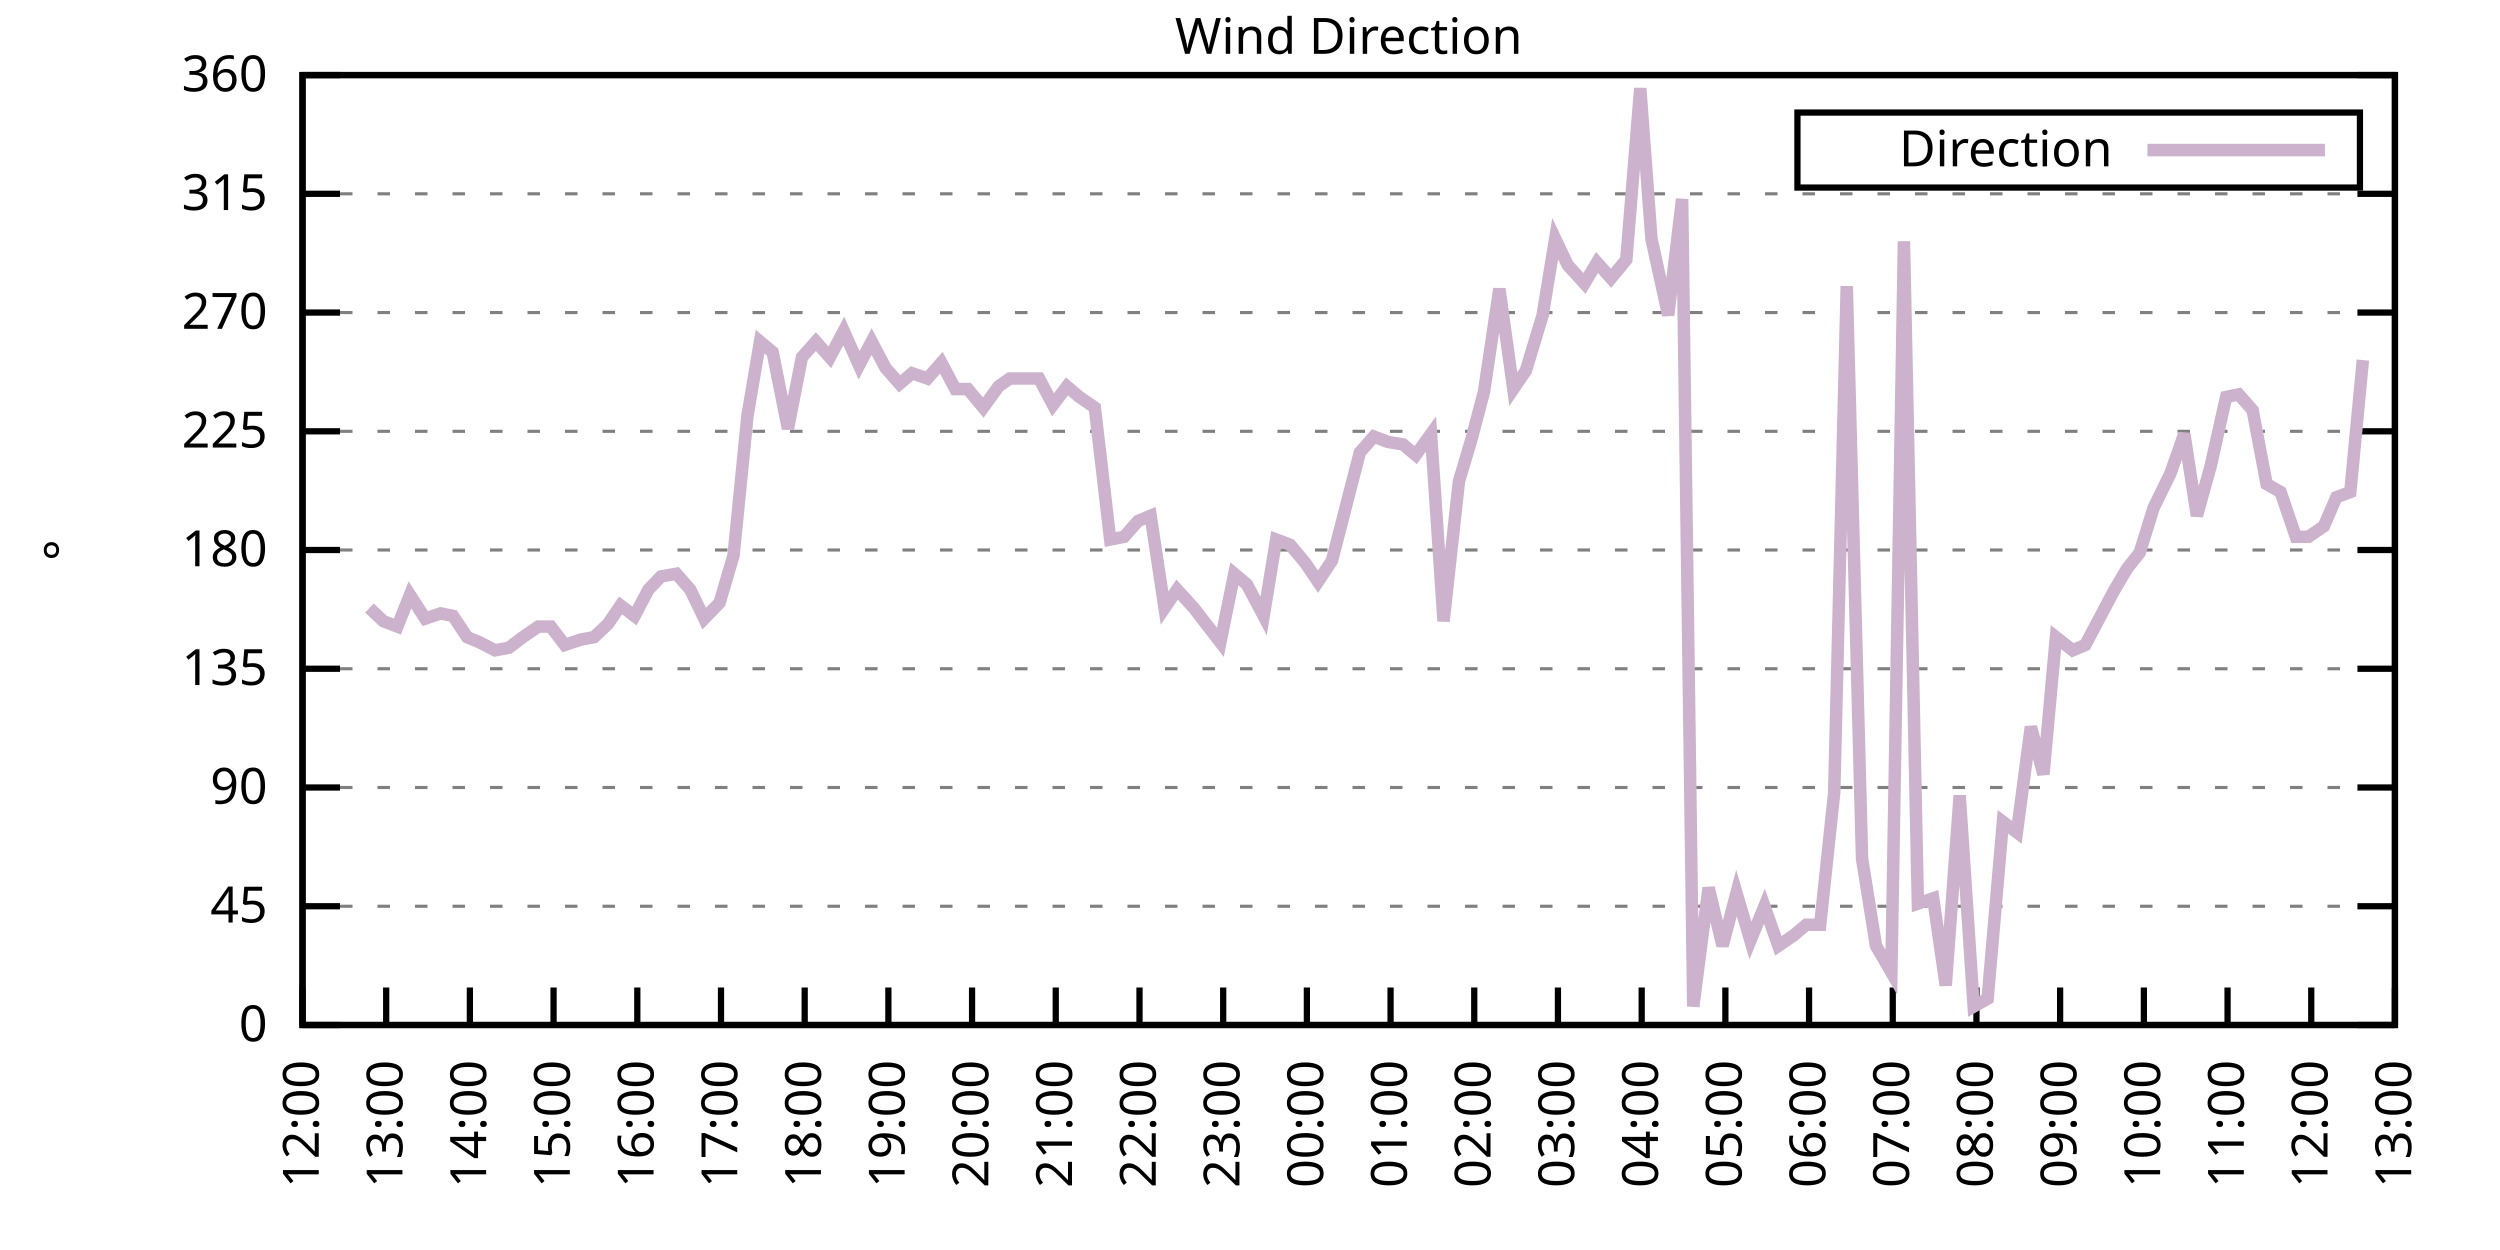
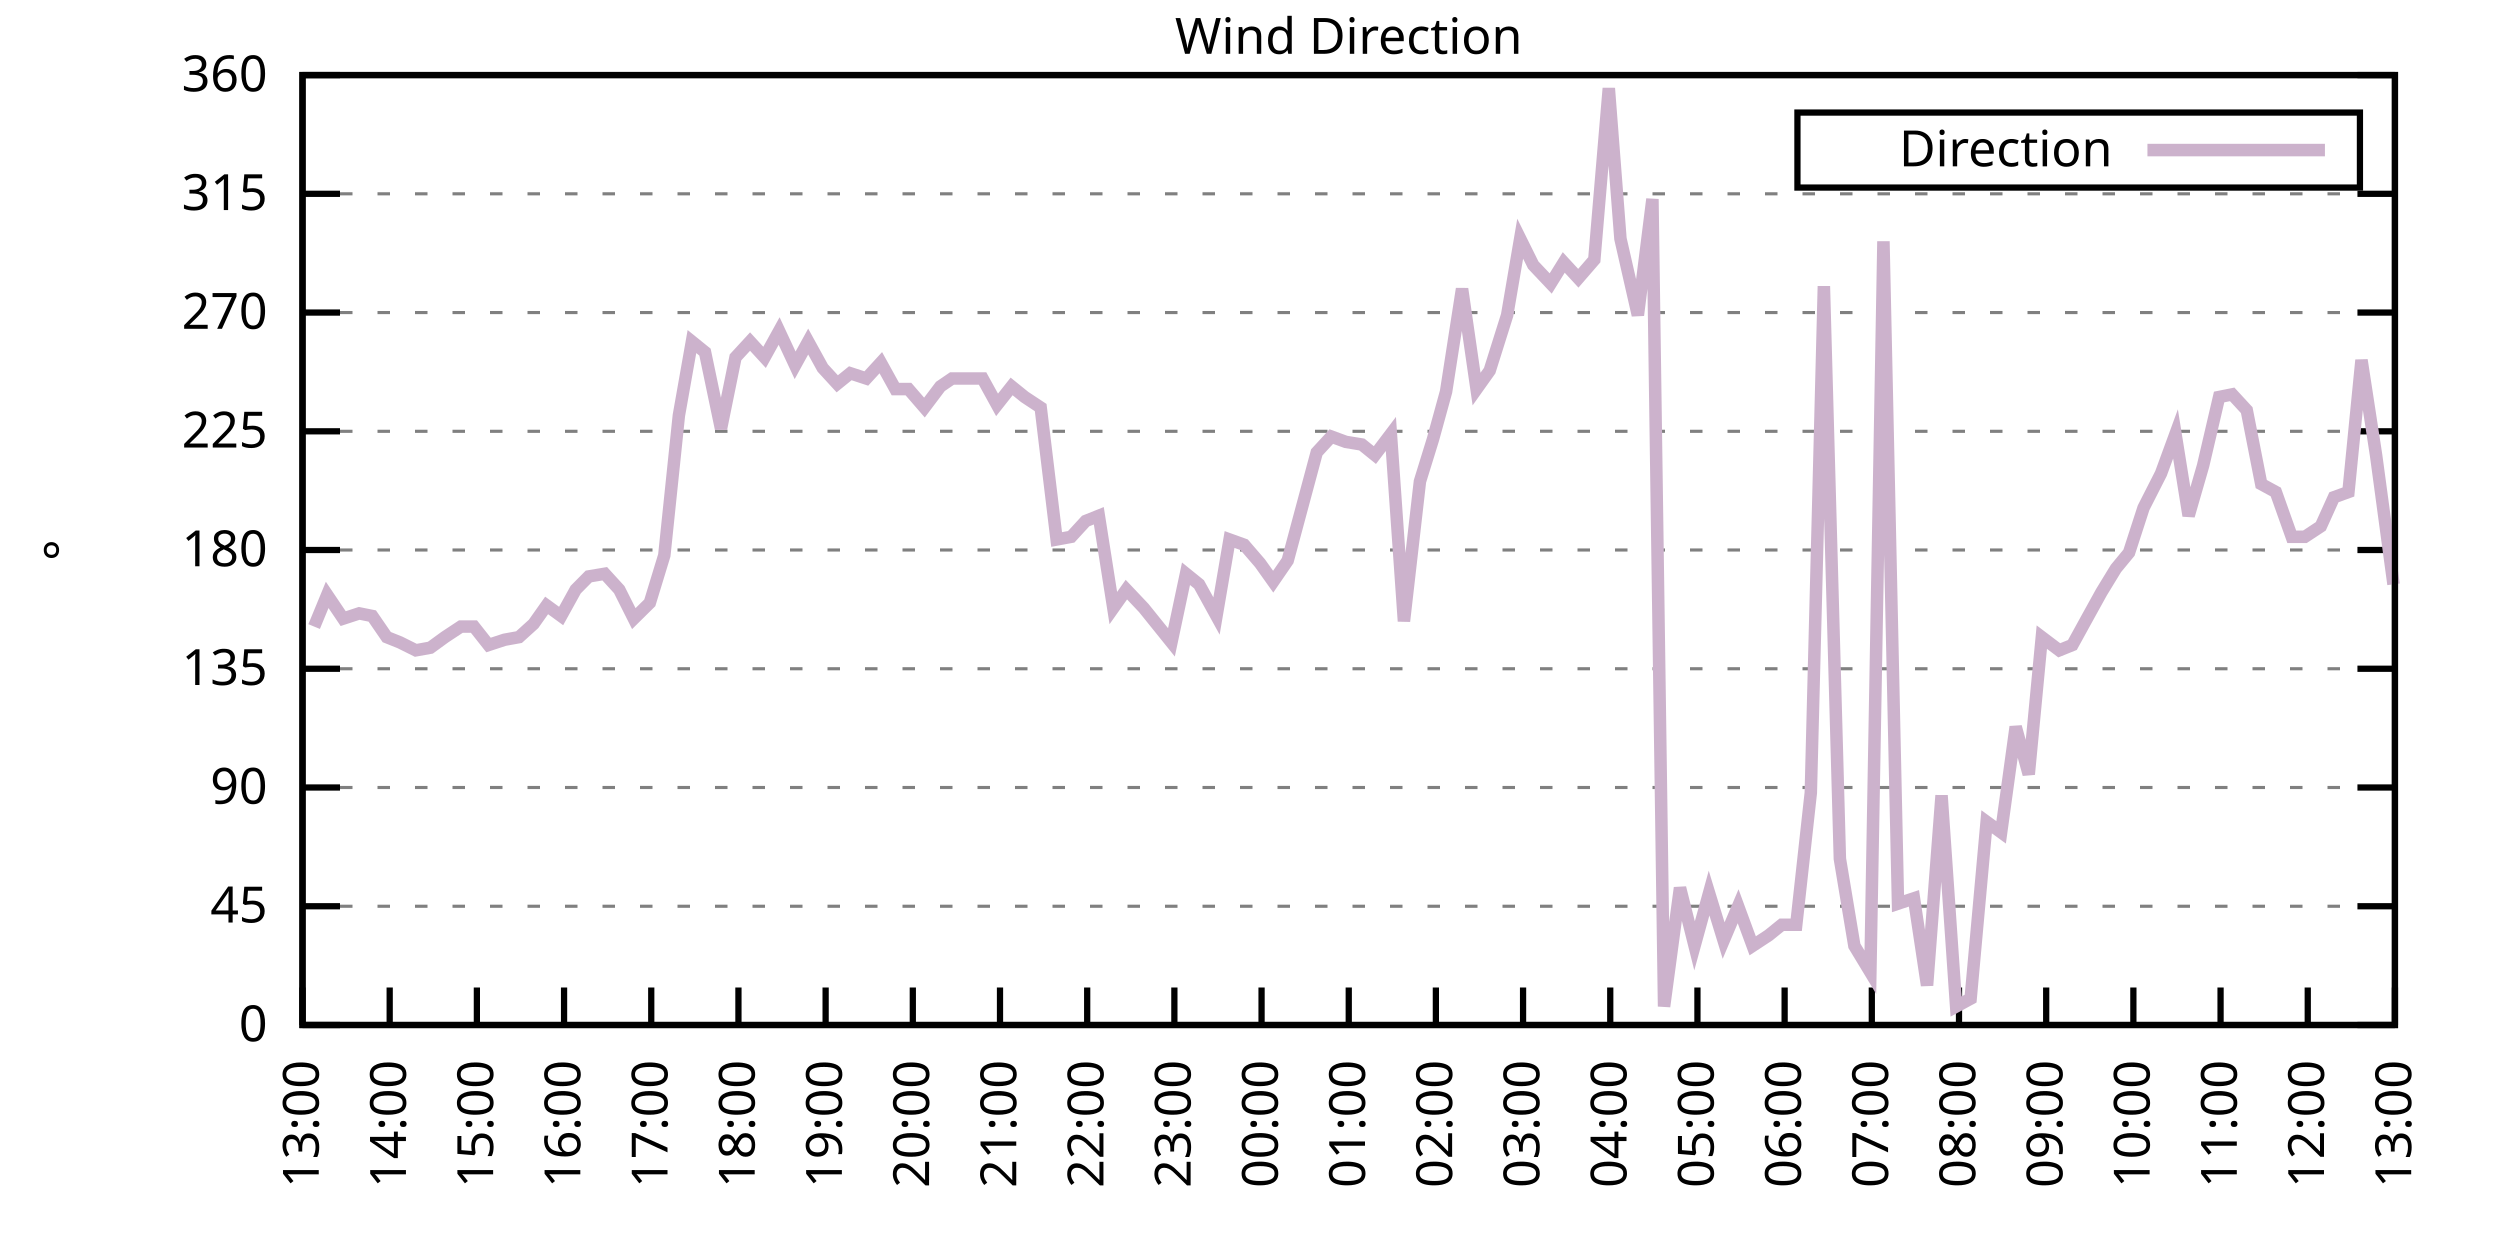
<svg xmlns="http://www.w3.org/2000/svg" xmlns:xlink="http://www.w3.org/1999/xlink" width="400" height="200" viewBox="0 0 400 200">
  <g id="gnuplot_canvas">
    <rect x="0" y="0" width="400" height="200" fill="none" />
    <defs>
      <circle id="gpDot" r="0.5" stroke-width="0.5" stroke="currentColor" />
      <path id="gpPt0" stroke-width="0.333" stroke="currentColor" d="M-1,0 h2 M0,-1 v2" />
      <path id="gpPt1" stroke-width="0.333" stroke="currentColor" d="M-1,-1 L1,1 M1,-1 L-1,1" />
      <path id="gpPt2" stroke-width="0.333" stroke="currentColor" d="M-1,0 L1,0 M0,-1 L0,1 M-1,-1 L1,1 M-1,1 L1,-1" />
      <rect id="gpPt3" stroke-width="0.333" stroke="currentColor" x="-1" y="-1" width="2" height="2" />
      <rect id="gpPt4" stroke-width="0.333" stroke="currentColor" fill="currentColor" x="-1" y="-1" width="2" height="2" />
      <circle id="gpPt5" stroke-width="0.333" stroke="currentColor" cx="0" cy="0" r="1" />
      <use xlink:href="#gpPt5" id="gpPt6" fill="currentColor" stroke="none" />
      <path id="gpPt7" stroke-width="0.333" stroke="currentColor" d="M0,-1.33 L-1.33,0.67 L1.33,0.67 z" />
      <use xlink:href="#gpPt7" id="gpPt8" fill="currentColor" stroke="none" />
      <use xlink:href="#gpPt7" id="gpPt9" stroke="currentColor" transform="rotate(180)" />
      <use xlink:href="#gpPt9" id="gpPt10" fill="currentColor" stroke="none" />
      <use xlink:href="#gpPt3" id="gpPt11" stroke="currentColor" transform="rotate(45)" />
      <use xlink:href="#gpPt11" id="gpPt12" fill="currentColor" stroke="none" />
      <path id="gpPt13" stroke-width="0.333" stroke="currentColor" d="M0,1.330 L1.265,0.411 L0.782,-1.067 L-0.782,-1.076 L-1.265,0.411 z" />
      <use xlink:href="#gpPt13" id="gpPt14" fill="currentColor" stroke="none" />
      <filter id="textbox" filterUnits="objectBoundingBox" x="0" y="0" height="1" width="1">
        <feFlood flood-color="white" flood-opacity="1" result="bgnd" />
        <feComposite in="SourceGraphic" in2="bgnd" operator="atop" />
      </filter>
      <filter id="greybox" filterUnits="objectBoundingBox" x="0" y="0" height="1" width="1">
        <feFlood flood-color="lightgrey" flood-opacity="1" result="grey" />
        <feComposite in="SourceGraphic" in2="grey" operator="atop" />
      </filter>
    </defs>
    <g fill="none" color="white" stroke="currentColor" stroke-width="1.00" stroke-linecap="butt" stroke-linejoin="miter">
</g>
    <g fill="none" color="black" stroke="currentColor" stroke-width="1.00" stroke-linecap="butt" stroke-linejoin="miter">
      <g stroke="none" shape-rendering="crispEdges">
        <polygon fill="rgb(255, 255, 255)" points="48.40,164.00 383.18,164.00 383.18,12.02 48.40,12.02 " />
      </g>
    </g>
    <g fill="none" color="black" stroke="currentColor" stroke-width="1.00" stroke-linecap="butt" stroke-linejoin="miter">
</g>
    <g fill="none" color="black" stroke="black" stroke-width="0.50" stroke-linecap="butt" stroke-linejoin="miter">
</g>
    <g fill="none" color="gray" stroke="currentColor" stroke-width="0.50" stroke-linecap="butt" stroke-linejoin="miter">
      <path stroke="gray" stroke-dasharray="2,4" class="gridline" d="M48.40,164.00 L383.19,164.00  " />
    </g>
    <g fill="none" color="gray" stroke="gray" stroke-width="1.00" stroke-linecap="butt" stroke-linejoin="miter">
</g>
    <g fill="none" color="black" stroke="currentColor" stroke-width="1.00" stroke-linecap="butt" stroke-linejoin="miter">
      <path stroke="black" d="M48.40,164.00 L54.40,164.00 M383.19,164.00 L377.19,164.00  " />
      <g transform="translate(42.80,166.60)" stroke="none" fill="black" font-family="Sans" font-size="8.00" text-anchor="end">
        <text>
          <tspan font-family="Sans"> 0</tspan>
        </text>
      </g>
    </g>
    <g fill="none" color="black" stroke="currentColor" stroke-width="1.00" stroke-linecap="butt" stroke-linejoin="miter">
</g>
    <g fill="none" color="black" stroke="black" stroke-width="0.50" stroke-linecap="butt" stroke-linejoin="miter">
</g>
    <g fill="none" color="gray" stroke="currentColor" stroke-width="0.50" stroke-linecap="butt" stroke-linejoin="miter">
      <path stroke="gray" stroke-dasharray="2,4" class="gridline" d="M48.40,145.00 L383.19,145.00  " />
    </g>
    <g fill="none" color="gray" stroke="gray" stroke-width="1.00" stroke-linecap="butt" stroke-linejoin="miter">
</g>
    <g fill="none" color="black" stroke="currentColor" stroke-width="1.00" stroke-linecap="butt" stroke-linejoin="miter">
      <path stroke="black" d="M48.40,145.00 L54.40,145.00 M383.19,145.00 L377.19,145.00  " />
      <g transform="translate(42.80,147.60)" stroke="none" fill="black" font-family="Sans" font-size="8.00" text-anchor="end">
        <text>
          <tspan font-family="Sans"> 45</tspan>
        </text>
      </g>
    </g>
    <g fill="none" color="black" stroke="currentColor" stroke-width="1.00" stroke-linecap="butt" stroke-linejoin="miter">
</g>
    <g fill="none" color="black" stroke="black" stroke-width="0.50" stroke-linecap="butt" stroke-linejoin="miter">
</g>
    <g fill="none" color="gray" stroke="currentColor" stroke-width="0.50" stroke-linecap="butt" stroke-linejoin="miter">
      <path stroke="gray" stroke-dasharray="2,4" class="gridline" d="M48.40,126.00 L383.19,126.00  " />
    </g>
    <g fill="none" color="gray" stroke="gray" stroke-width="1.00" stroke-linecap="butt" stroke-linejoin="miter">
</g>
    <g fill="none" color="black" stroke="currentColor" stroke-width="1.00" stroke-linecap="butt" stroke-linejoin="miter">
      <path stroke="black" d="M48.40,126.00 L54.40,126.00 M383.19,126.00 L377.19,126.00  " />
      <g transform="translate(42.80,128.60)" stroke="none" fill="black" font-family="Sans" font-size="8.00" text-anchor="end">
        <text>
          <tspan font-family="Sans"> 90</tspan>
        </text>
      </g>
    </g>
    <g fill="none" color="black" stroke="currentColor" stroke-width="1.00" stroke-linecap="butt" stroke-linejoin="miter">
</g>
    <g fill="none" color="black" stroke="black" stroke-width="0.50" stroke-linecap="butt" stroke-linejoin="miter">
</g>
    <g fill="none" color="gray" stroke="currentColor" stroke-width="0.50" stroke-linecap="butt" stroke-linejoin="miter">
      <path stroke="gray" stroke-dasharray="2,4" class="gridline" d="M48.40,107.00 L383.19,107.00  " />
    </g>
    <g fill="none" color="gray" stroke="gray" stroke-width="1.00" stroke-linecap="butt" stroke-linejoin="miter">
</g>
    <g fill="none" color="black" stroke="currentColor" stroke-width="1.00" stroke-linecap="butt" stroke-linejoin="miter">
      <path stroke="black" d="M48.40,107.00 L54.40,107.00 M383.19,107.00 L377.19,107.00  " />
      <g transform="translate(42.80,109.60)" stroke="none" fill="black" font-family="Sans" font-size="8.00" text-anchor="end">
        <text>
          <tspan font-family="Sans"> 135</tspan>
        </text>
      </g>
    </g>
    <g fill="none" color="black" stroke="currentColor" stroke-width="1.00" stroke-linecap="butt" stroke-linejoin="miter">
</g>
    <g fill="none" color="black" stroke="black" stroke-width="0.50" stroke-linecap="butt" stroke-linejoin="miter">
</g>
    <g fill="none" color="gray" stroke="currentColor" stroke-width="0.50" stroke-linecap="butt" stroke-linejoin="miter">
      <path stroke="gray" stroke-dasharray="2,4" class="gridline" d="M48.40,88.00 L383.19,88.00  " />
    </g>
    <g fill="none" color="gray" stroke="gray" stroke-width="1.00" stroke-linecap="butt" stroke-linejoin="miter">
</g>
    <g fill="none" color="black" stroke="currentColor" stroke-width="1.00" stroke-linecap="butt" stroke-linejoin="miter">
      <path stroke="black" d="M48.40,88.00 L54.40,88.00 M383.19,88.00 L377.19,88.00  " />
      <g transform="translate(42.80,90.60)" stroke="none" fill="black" font-family="Sans" font-size="8.00" text-anchor="end">
        <text>
          <tspan font-family="Sans"> 180</tspan>
        </text>
      </g>
    </g>
    <g fill="none" color="black" stroke="currentColor" stroke-width="1.00" stroke-linecap="butt" stroke-linejoin="miter">
</g>
    <g fill="none" color="black" stroke="black" stroke-width="0.50" stroke-linecap="butt" stroke-linejoin="miter">
</g>
    <g fill="none" color="gray" stroke="currentColor" stroke-width="0.50" stroke-linecap="butt" stroke-linejoin="miter">
      <path stroke="gray" stroke-dasharray="2,4" class="gridline" d="M48.40,69.01 L383.19,69.01  " />
    </g>
    <g fill="none" color="gray" stroke="gray" stroke-width="1.00" stroke-linecap="butt" stroke-linejoin="miter">
</g>
    <g fill="none" color="black" stroke="currentColor" stroke-width="1.00" stroke-linecap="butt" stroke-linejoin="miter">
      <path stroke="black" d="M48.40,69.01 L54.40,69.01 M383.19,69.01 L377.19,69.01  " />
      <g transform="translate(42.80,71.61)" stroke="none" fill="black" font-family="Sans" font-size="8.00" text-anchor="end">
        <text>
          <tspan font-family="Sans"> 225</tspan>
        </text>
      </g>
    </g>
    <g fill="none" color="black" stroke="currentColor" stroke-width="1.00" stroke-linecap="butt" stroke-linejoin="miter">
</g>
    <g fill="none" color="black" stroke="black" stroke-width="0.50" stroke-linecap="butt" stroke-linejoin="miter">
</g>
    <g fill="none" color="gray" stroke="currentColor" stroke-width="0.50" stroke-linecap="butt" stroke-linejoin="miter">
      <path stroke="gray" stroke-dasharray="2,4" class="gridline" d="M48.40,50.01 L383.19,50.01  " />
    </g>
    <g fill="none" color="gray" stroke="gray" stroke-width="1.00" stroke-linecap="butt" stroke-linejoin="miter">
</g>
    <g fill="none" color="black" stroke="currentColor" stroke-width="1.00" stroke-linecap="butt" stroke-linejoin="miter">
      <path stroke="black" d="M48.40,50.01 L54.40,50.01 M383.19,50.01 L377.19,50.01  " />
      <g transform="translate(42.80,52.61)" stroke="none" fill="black" font-family="Sans" font-size="8.00" text-anchor="end">
        <text>
          <tspan font-family="Sans"> 270</tspan>
        </text>
      </g>
    </g>
    <g fill="none" color="black" stroke="currentColor" stroke-width="1.00" stroke-linecap="butt" stroke-linejoin="miter">
</g>
    <g fill="none" color="black" stroke="black" stroke-width="0.50" stroke-linecap="butt" stroke-linejoin="miter">
</g>
    <g fill="none" color="gray" stroke="currentColor" stroke-width="0.50" stroke-linecap="butt" stroke-linejoin="miter">
      <path stroke="gray" stroke-dasharray="2,4" class="gridline" d="M48.40,31.01 L383.19,31.01  " />
    </g>
    <g fill="none" color="gray" stroke="gray" stroke-width="1.00" stroke-linecap="butt" stroke-linejoin="miter">
</g>
    <g fill="none" color="black" stroke="currentColor" stroke-width="1.00" stroke-linecap="butt" stroke-linejoin="miter">
      <path stroke="black" d="M48.40,31.01 L54.40,31.01 M383.19,31.01 L377.19,31.01  " />
      <g transform="translate(42.80,33.61)" stroke="none" fill="black" font-family="Sans" font-size="8.00" text-anchor="end">
        <text>
          <tspan font-family="Sans"> 315</tspan>
        </text>
      </g>
    </g>
    <g fill="none" color="black" stroke="currentColor" stroke-width="1.00" stroke-linecap="butt" stroke-linejoin="miter">
</g>
    <g fill="none" color="black" stroke="black" stroke-width="0.50" stroke-linecap="butt" stroke-linejoin="miter">
</g>
    <g fill="none" color="gray" stroke="currentColor" stroke-width="0.50" stroke-linecap="butt" stroke-linejoin="miter">
      <path stroke="gray" stroke-dasharray="2,4" class="gridline" d="M48.40,12.01 L383.19,12.01  " />
    </g>
    <g fill="none" color="gray" stroke="gray" stroke-width="1.00" stroke-linecap="butt" stroke-linejoin="miter">
</g>
    <g fill="none" color="black" stroke="currentColor" stroke-width="1.00" stroke-linecap="butt" stroke-linejoin="miter">
      <path stroke="black" d="M48.40,12.01 L54.40,12.01 M383.19,12.01 L377.19,12.01  " />
      <g transform="translate(42.80,14.61)" stroke="none" fill="black" font-family="Sans" font-size="8.00" text-anchor="end">
        <text>
          <tspan font-family="Sans"> 360</tspan>
        </text>
      </g>
    </g>
    <g fill="none" color="black" stroke="currentColor" stroke-width="1.00" stroke-linecap="butt" stroke-linejoin="miter">
      <path stroke="black" d="M48.40,164.00 L48.40,158.00  " />
      <g transform="translate(51.00,169.60) rotate(270.00)" stroke="none" fill="black" font-family="Sans" font-size="8.00" text-anchor="end">
        <text>
-           <tspan font-family="Sans">12:00</tspan>
-         </text>
-       </g>
-     </g>
-     <g fill="none" color="black" stroke="currentColor" stroke-width="1.00" stroke-linecap="butt" stroke-linejoin="miter">
-       <path stroke="black" d="M61.79,164.00 L61.79,158.00  " />
-       <g transform="translate(64.39,169.60) rotate(270.00)" stroke="none" fill="black" font-family="Sans" font-size="8.00" text-anchor="end">
-         <text>
          <tspan font-family="Sans">13:00</tspan>
        </text>
      </g>
    </g>
    <g fill="none" color="black" stroke="currentColor" stroke-width="1.00" stroke-linecap="butt" stroke-linejoin="miter">
-       <path stroke="black" d="M75.18,164.00 L75.18,158.00  " />
-       <g transform="translate(77.78,169.60) rotate(270.00)" stroke="none" fill="black" font-family="Sans" font-size="8.00" text-anchor="end">
+       <path stroke="black" d="M62.35,164.00 L62.35,158.00  " />
+       <g transform="translate(64.95,169.60) rotate(270.00)" stroke="none" fill="black" font-family="Sans" font-size="8.00" text-anchor="end">
        <text>
          <tspan font-family="Sans">14:00</tspan>
        </text>
      </g>
    </g>
    <g fill="none" color="black" stroke="currentColor" stroke-width="1.00" stroke-linecap="butt" stroke-linejoin="miter">
-       <path stroke="black" d="M88.57,164.00 L88.57,158.00  " />
-       <g transform="translate(91.17,169.60) rotate(270.00)" stroke="none" fill="black" font-family="Sans" font-size="8.00" text-anchor="end">
+       <path stroke="black" d="M76.30,164.00 L76.30,158.00  " />
+       <g transform="translate(78.90,169.60) rotate(270.00)" stroke="none" fill="black" font-family="Sans" font-size="8.00" text-anchor="end">
        <text>
          <tspan font-family="Sans">15:00</tspan>
        </text>
      </g>
    </g>
    <g fill="none" color="black" stroke="currentColor" stroke-width="1.00" stroke-linecap="butt" stroke-linejoin="miter">
-       <path stroke="black" d="M101.97,164.00 L101.97,158.00  " />
-       <g transform="translate(104.57,169.60) rotate(270.00)" stroke="none" fill="black" font-family="Sans" font-size="8.00" text-anchor="end">
+       <path stroke="black" d="M90.25,164.00 L90.25,158.00  " />
+       <g transform="translate(92.85,169.60) rotate(270.00)" stroke="none" fill="black" font-family="Sans" font-size="8.00" text-anchor="end">
        <text>
          <tspan font-family="Sans">16:00</tspan>
        </text>
      </g>
    </g>
    <g fill="none" color="black" stroke="currentColor" stroke-width="1.00" stroke-linecap="butt" stroke-linejoin="miter">
-       <path stroke="black" d="M115.36,164.00 L115.36,158.00  " />
-       <g transform="translate(117.96,169.60) rotate(270.00)" stroke="none" fill="black" font-family="Sans" font-size="8.00" text-anchor="end">
+       <path stroke="black" d="M104.20,164.00 L104.20,158.00  " />
+       <g transform="translate(106.80,169.60) rotate(270.00)" stroke="none" fill="black" font-family="Sans" font-size="8.00" text-anchor="end">
        <text>
          <tspan font-family="Sans">17:00</tspan>
        </text>
      </g>
    </g>
    <g fill="none" color="black" stroke="currentColor" stroke-width="1.00" stroke-linecap="butt" stroke-linejoin="miter">
-       <path stroke="black" d="M128.75,164.00 L128.75,158.00  " />
-       <g transform="translate(131.35,169.60) rotate(270.00)" stroke="none" fill="black" font-family="Sans" font-size="8.00" text-anchor="end">
+       <path stroke="black" d="M118.15,164.00 L118.15,158.00  " />
+       <g transform="translate(120.75,169.60) rotate(270.00)" stroke="none" fill="black" font-family="Sans" font-size="8.00" text-anchor="end">
        <text>
          <tspan font-family="Sans">18:00</tspan>
        </text>
      </g>
    </g>
    <g fill="none" color="black" stroke="currentColor" stroke-width="1.00" stroke-linecap="butt" stroke-linejoin="miter">
-       <path stroke="black" d="M142.14,164.00 L142.14,158.00  " />
-       <g transform="translate(144.74,169.60) rotate(270.00)" stroke="none" fill="black" font-family="Sans" font-size="8.00" text-anchor="end">
+       <path stroke="black" d="M132.10,164.00 L132.10,158.00  " />
+       <g transform="translate(134.70,169.60) rotate(270.00)" stroke="none" fill="black" font-family="Sans" font-size="8.00" text-anchor="end">
        <text>
          <tspan font-family="Sans">19:00</tspan>
        </text>
      </g>
    </g>
    <g fill="none" color="black" stroke="currentColor" stroke-width="1.00" stroke-linecap="butt" stroke-linejoin="miter">
-       <path stroke="black" d="M155.53,164.00 L155.53,158.00  " />
-       <g transform="translate(158.13,169.60) rotate(270.00)" stroke="none" fill="black" font-family="Sans" font-size="8.00" text-anchor="end">
+       <path stroke="black" d="M146.05,164.00 L146.05,158.00  " />
+       <g transform="translate(148.65,169.60) rotate(270.00)" stroke="none" fill="black" font-family="Sans" font-size="8.00" text-anchor="end">
        <text>
          <tspan font-family="Sans">20:00</tspan>
        </text>
      </g>
    </g>
    <g fill="none" color="black" stroke="currentColor" stroke-width="1.00" stroke-linecap="butt" stroke-linejoin="miter">
-       <path stroke="black" d="M168.92,164.00 L168.92,158.00  " />
-       <g transform="translate(171.52,169.60) rotate(270.00)" stroke="none" fill="black" font-family="Sans" font-size="8.00" text-anchor="end">
+       <path stroke="black" d="M160.00,164.00 L160.00,158.00  " />
+       <g transform="translate(162.60,169.60) rotate(270.00)" stroke="none" fill="black" font-family="Sans" font-size="8.00" text-anchor="end">
        <text>
          <tspan font-family="Sans">21:00</tspan>
        </text>
      </g>
    </g>
    <g fill="none" color="black" stroke="currentColor" stroke-width="1.00" stroke-linecap="butt" stroke-linejoin="miter">
-       <path stroke="black" d="M182.32,164.00 L182.32,158.00  " />
-       <g transform="translate(184.92,169.60) rotate(270.00)" stroke="none" fill="black" font-family="Sans" font-size="8.00" text-anchor="end">
+       <path stroke="black" d="M173.95,164.00 L173.95,158.00  " />
+       <g transform="translate(176.55,169.60) rotate(270.00)" stroke="none" fill="black" font-family="Sans" font-size="8.00" text-anchor="end">
        <text>
          <tspan font-family="Sans">22:00</tspan>
        </text>
      </g>
    </g>
    <g fill="none" color="black" stroke="currentColor" stroke-width="1.00" stroke-linecap="butt" stroke-linejoin="miter">
-       <path stroke="black" d="M195.71,164.00 L195.71,158.00  " />
-       <g transform="translate(198.31,169.60) rotate(270.00)" stroke="none" fill="black" font-family="Sans" font-size="8.00" text-anchor="end">
+       <path stroke="black" d="M187.90,164.00 L187.90,158.00  " />
+       <g transform="translate(190.50,169.60) rotate(270.00)" stroke="none" fill="black" font-family="Sans" font-size="8.00" text-anchor="end">
        <text>
          <tspan font-family="Sans">23:00</tspan>
        </text>
      </g>
    </g>
    <g fill="none" color="black" stroke="currentColor" stroke-width="1.00" stroke-linecap="butt" stroke-linejoin="miter">
-       <path stroke="black" d="M209.10,164.00 L209.10,158.00  " />
-       <g transform="translate(211.70,169.60) rotate(270.00)" stroke="none" fill="black" font-family="Sans" font-size="8.00" text-anchor="end">
+       <path stroke="black" d="M201.85,164.00 L201.85,158.00  " />
+       <g transform="translate(204.45,169.60) rotate(270.00)" stroke="none" fill="black" font-family="Sans" font-size="8.00" text-anchor="end">
        <text>
          <tspan font-family="Sans">00:00</tspan>
        </text>
      </g>
    </g>
    <g fill="none" color="black" stroke="currentColor" stroke-width="1.00" stroke-linecap="butt" stroke-linejoin="miter">
-       <path stroke="black" d="M222.49,164.00 L222.49,158.00  " />
-       <g transform="translate(225.09,169.60) rotate(270.00)" stroke="none" fill="black" font-family="Sans" font-size="8.00" text-anchor="end">
+       <path stroke="black" d="M215.80,164.00 L215.80,158.00  " />
+       <g transform="translate(218.40,169.60) rotate(270.00)" stroke="none" fill="black" font-family="Sans" font-size="8.00" text-anchor="end">
        <text>
          <tspan font-family="Sans">01:00</tspan>
        </text>
      </g>
    </g>
    <g fill="none" color="black" stroke="currentColor" stroke-width="1.00" stroke-linecap="butt" stroke-linejoin="miter">
-       <path stroke="black" d="M235.88,164.00 L235.88,158.00  " />
-       <g transform="translate(238.48,169.60) rotate(270.00)" stroke="none" fill="black" font-family="Sans" font-size="8.00" text-anchor="end">
+       <path stroke="black" d="M229.74,164.00 L229.74,158.00  " />
+       <g transform="translate(232.34,169.60) rotate(270.00)" stroke="none" fill="black" font-family="Sans" font-size="8.00" text-anchor="end">
        <text>
          <tspan font-family="Sans">02:00</tspan>
        </text>
      </g>
    </g>
    <g fill="none" color="black" stroke="currentColor" stroke-width="1.00" stroke-linecap="butt" stroke-linejoin="miter">
-       <path stroke="black" d="M249.27,164.00 L249.27,158.00  " />
-       <g transform="translate(251.87,169.60) rotate(270.00)" stroke="none" fill="black" font-family="Sans" font-size="8.00" text-anchor="end">
+       <path stroke="black" d="M243.69,164.00 L243.69,158.00  " />
+       <g transform="translate(246.29,169.60) rotate(270.00)" stroke="none" fill="black" font-family="Sans" font-size="8.00" text-anchor="end">
        <text>
          <tspan font-family="Sans">03:00</tspan>
        </text>
      </g>
    </g>
    <g fill="none" color="black" stroke="currentColor" stroke-width="1.00" stroke-linecap="butt" stroke-linejoin="miter">
-       <path stroke="black" d="M262.67,164.00 L262.67,158.00  " />
-       <g transform="translate(265.27,169.60) rotate(270.00)" stroke="none" fill="black" font-family="Sans" font-size="8.00" text-anchor="end">
+       <path stroke="black" d="M257.64,164.00 L257.64,158.00  " />
+       <g transform="translate(260.24,169.60) rotate(270.00)" stroke="none" fill="black" font-family="Sans" font-size="8.00" text-anchor="end">
        <text>
          <tspan font-family="Sans">04:00</tspan>
        </text>
      </g>
    </g>
    <g fill="none" color="black" stroke="currentColor" stroke-width="1.00" stroke-linecap="butt" stroke-linejoin="miter">
-       <path stroke="black" d="M276.06,164.00 L276.06,158.00  " />
-       <g transform="translate(278.66,169.60) rotate(270.00)" stroke="none" fill="black" font-family="Sans" font-size="8.00" text-anchor="end">
+       <path stroke="black" d="M271.59,164.00 L271.59,158.00  " />
+       <g transform="translate(274.19,169.60) rotate(270.00)" stroke="none" fill="black" font-family="Sans" font-size="8.00" text-anchor="end">
        <text>
          <tspan font-family="Sans">05:00</tspan>
        </text>
      </g>
    </g>
    <g fill="none" color="black" stroke="currentColor" stroke-width="1.00" stroke-linecap="butt" stroke-linejoin="miter">
-       <path stroke="black" d="M289.45,164.00 L289.45,158.00  " />
-       <g transform="translate(292.05,169.60) rotate(270.00)" stroke="none" fill="black" font-family="Sans" font-size="8.00" text-anchor="end">
+       <path stroke="black" d="M285.54,164.00 L285.54,158.00  " />
+       <g transform="translate(288.14,169.60) rotate(270.00)" stroke="none" fill="black" font-family="Sans" font-size="8.00" text-anchor="end">
        <text>
          <tspan font-family="Sans">06:00</tspan>
        </text>
      </g>
    </g>
    <g fill="none" color="black" stroke="currentColor" stroke-width="1.00" stroke-linecap="butt" stroke-linejoin="miter">
-       <path stroke="black" d="M302.84,164.00 L302.84,158.00  " />
-       <g transform="translate(305.44,169.60) rotate(270.00)" stroke="none" fill="black" font-family="Sans" font-size="8.00" text-anchor="end">
+       <path stroke="black" d="M299.49,164.00 L299.49,158.00  " />
+       <g transform="translate(302.09,169.60) rotate(270.00)" stroke="none" fill="black" font-family="Sans" font-size="8.00" text-anchor="end">
        <text>
          <tspan font-family="Sans">07:00</tspan>
        </text>
      </g>
    </g>
    <g fill="none" color="black" stroke="currentColor" stroke-width="1.00" stroke-linecap="butt" stroke-linejoin="miter">
-       <path stroke="black" d="M316.23,164.00 L316.23,158.00  " />
-       <g transform="translate(318.83,169.60) rotate(270.00)" stroke="none" fill="black" font-family="Sans" font-size="8.00" text-anchor="end">
+       <path stroke="black" d="M313.44,164.00 L313.44,158.00  " />
+       <g transform="translate(316.04,169.60) rotate(270.00)" stroke="none" fill="black" font-family="Sans" font-size="8.00" text-anchor="end">
        <text>
          <tspan font-family="Sans">08:00</tspan>
        </text>
      </g>
    </g>
    <g fill="none" color="black" stroke="currentColor" stroke-width="1.00" stroke-linecap="butt" stroke-linejoin="miter">
-       <path stroke="black" d="M329.62,164.00 L329.62,158.00  " />
-       <g transform="translate(332.22,169.60) rotate(270.00)" stroke="none" fill="black" font-family="Sans" font-size="8.00" text-anchor="end">
+       <path stroke="black" d="M327.39,164.00 L327.39,158.00  " />
+       <g transform="translate(329.99,169.60) rotate(270.00)" stroke="none" fill="black" font-family="Sans" font-size="8.00" text-anchor="end">
        <text>
          <tspan font-family="Sans">09:00</tspan>
        </text>
      </g>
    </g>
    <g fill="none" color="black" stroke="currentColor" stroke-width="1.00" stroke-linecap="butt" stroke-linejoin="miter">
-       <path stroke="black" d="M343.02,164.00 L343.02,158.00  " />
-       <g transform="translate(345.62,169.60) rotate(270.00)" stroke="none" fill="black" font-family="Sans" font-size="8.00" text-anchor="end">
+       <path stroke="black" d="M341.34,164.00 L341.34,158.00  " />
+       <g transform="translate(343.94,169.60) rotate(270.00)" stroke="none" fill="black" font-family="Sans" font-size="8.00" text-anchor="end">
        <text>
          <tspan font-family="Sans">10:00</tspan>
        </text>
      </g>
    </g>
    <g fill="none" color="black" stroke="currentColor" stroke-width="1.00" stroke-linecap="butt" stroke-linejoin="miter">
-       <path stroke="black" d="M356.41,164.00 L356.41,158.00  " />
-       <g transform="translate(359.01,169.60) rotate(270.00)" stroke="none" fill="black" font-family="Sans" font-size="8.00" text-anchor="end">
+       <path stroke="black" d="M355.29,164.00 L355.29,158.00  " />
+       <g transform="translate(357.89,169.60) rotate(270.00)" stroke="none" fill="black" font-family="Sans" font-size="8.00" text-anchor="end">
        <text>
          <tspan font-family="Sans">11:00</tspan>
        </text>
      </g>
    </g>
    <g fill="none" color="black" stroke="currentColor" stroke-width="1.00" stroke-linecap="butt" stroke-linejoin="miter">
-       <path stroke="black" d="M369.80,164.00 L369.80,158.00  " />
-       <g transform="translate(372.40,169.60) rotate(270.00)" stroke="none" fill="black" font-family="Sans" font-size="8.00" text-anchor="end">
+       <path stroke="black" d="M369.24,164.00 L369.24,158.00  " />
+       <g transform="translate(371.84,169.60) rotate(270.00)" stroke="none" fill="black" font-family="Sans" font-size="8.00" text-anchor="end">
        <text>
          <tspan font-family="Sans">12:00</tspan>
        </text>
      </g>
    </g>
    <g fill="none" color="black" stroke="currentColor" stroke-width="1.00" stroke-linecap="butt" stroke-linejoin="miter">
      <path stroke="black" d="M383.19,164.00 L383.19,158.00  " />
      <g transform="translate(385.79,169.60) rotate(270.00)" stroke="none" fill="black" font-family="Sans" font-size="8.00" text-anchor="end">
        <text>
          <tspan font-family="Sans">13:00</tspan>
        </text>
      </g>
    </g>
    <g fill="none" color="black" stroke="currentColor" stroke-width="1.00" stroke-linecap="butt" stroke-linejoin="miter">
</g>
    <g fill="none" color="black" stroke="currentColor" stroke-width="1.00" stroke-linecap="butt" stroke-linejoin="miter">
      <path stroke="black" d="M48.40,12.01 L48.40,164.00 L383.19,164.00 L383.19,12.01 L48.40,12.01 Z  " />
    </g>
    <g fill="none" color="black" stroke="currentColor" stroke-width="1.00" stroke-linecap="butt" stroke-linejoin="miter">
</g>
    <g fill="none" color="black" stroke="currentColor" stroke-width="1.00" stroke-linecap="butt" stroke-linejoin="miter">
      <path stroke="black" d="M287.59,30.01 L287.59,18.01 L377.59,18.01 L377.59,30.01 L287.59,30.01 Z  " />
    </g>
    <g id="Wind_direction_plot_1">
      <g fill="none" color="white" stroke="black" stroke-width="2.00" stroke-linecap="butt" stroke-linejoin="miter">
</g>
      <g fill="none" color="black" stroke="currentColor" stroke-width="2.00" stroke-linecap="butt" stroke-linejoin="miter">
        <g transform="translate(337.99,26.61)" stroke="none" fill="black" font-family="Sans" font-size="8.00" text-anchor="end">
          <text>
            <tspan font-family="Sans">Direction</tspan>
          </text>
        </g>
      </g>
      <g fill="none" color="black" stroke="currentColor" stroke-width="2.00" stroke-linecap="butt" stroke-linejoin="miter">
-         <path stroke="rgb(204, 178, 204)" d="M343.59,24.01 L371.99,24.01 M59.11,97.29 L61.35,99.40 L63.58,100.25 L65.59,95.18 L68.04,98.98 L70.50,98.14   L72.50,98.56 L74.74,101.94 L76.75,102.78 L79.20,104.05 L81.43,103.63 L83.66,101.94 L86.12,100.25 L88.13,100.25   L90.36,103.20 L92.82,102.36 L95.05,101.94 L97.28,99.83 L99.29,96.87 L101.52,98.56 L103.75,94.34 L105.76,92.23   L108.22,91.80 L110.45,94.34 L112.68,98.98 L115.13,96.45 L117.37,88.85 L119.60,66.47 L121.61,54.65 L123.62,56.34   L126.07,68.58 L128.30,57.18 L130.54,54.65 L132.77,57.18 L135.00,52.96 L137.45,58.45 L139.46,54.65 L141.69,58.87   L143.93,61.41 L145.94,59.72 L148.39,60.56 L150.62,58.03 L152.85,62.25 L154.86,62.25 L157.32,65.21 L159.77,61.83   L161.56,60.56 L164.01,60.56 L166.25,60.56 L168.48,64.78 L170.71,61.83 L172.72,63.52 L175.17,65.21 L177.63,86.32   L179.86,85.89 L182.09,83.36 L184.10,82.52 L186.33,97.29 L188.34,94.34 L191.02,97.29 L195.26,102.78 L197.49,91.80   L199.50,93.49 L202.18,98.56 L204.19,86.32 L206.42,87.16 L208.88,90.12 L210.88,93.07 L213.12,89.69 L217.58,72.38   L219.81,69.85 L222.04,70.70 L224.50,71.12 L226.51,72.81 L228.96,69.43 L230.97,99.40 L233.43,77.03 L235.44,70.27   L237.44,62.67 L239.90,46.21 L242.13,62.25 L244.14,59.30 L246.82,50.43 L248.83,38.19 L250.84,42.41 L253.51,45.36   L255.52,41.99 L257.76,44.52 L260.21,41.56 L262.44,14.12 L264.23,38.19 L266.91,50.43 L269.14,31.85 L270.92,161.04   L273.38,142.05 L275.61,151.33 L277.84,142.89 L280.07,150.49 L282.31,145.00 L284.54,151.33 L286.99,149.65 L289.00,147.96   L291.23,147.96 L293.47,126.85 L295.48,45.79 L297.93,137.40 L300.16,151.33 L302.62,155.56 L304.63,38.61 L306.86,144.58   L309.31,143.73 L311.32,157.67 L313.55,127.27 L315.79,161.04 L318.02,159.78 L320.47,131.49 L322.70,133.18 L324.94,116.29   L326.95,123.89 L328.95,101.94 L331.63,104.05 L333.64,103.20 L336.10,98.56 L338.10,94.76 L340.34,90.96 L342.35,88.43   L344.58,81.25 L347.26,75.76 L349.49,69.43 L351.50,82.52 L353.73,74.49 L356.18,63.52 L358.19,63.10 L360.42,65.63   L362.66,77.45 L364.89,78.72 L367.34,85.89 L369.35,85.89 L371.81,84.21 L373.82,79.56 L376.05,78.72 L378.06,57.61    " />
+         <path stroke="rgb(204, 178, 204)" d="M343.59,24.01 L371.99,24.01 M50.26,100.25 L52.35,95.18 L54.91,98.98 L57.47,98.14 L59.56,98.56 L61.88,101.94   L63.98,102.78 L66.53,104.05 L68.86,103.63 L71.18,101.94 L73.74,100.25 L75.83,100.25 L78.16,103.20 L80.72,102.36   L83.04,101.94 L85.37,99.83 L87.46,96.87 L89.78,98.56 L92.11,94.34 L94.20,92.23 L96.76,91.80 L99.08,94.34   L101.41,98.98 L103.97,96.45 L106.29,88.85 L108.62,66.47 L110.71,54.65 L112.80,56.34 L115.36,68.58 L117.68,57.18   L120.01,54.65 L122.33,57.18 L124.66,52.96 L127.22,58.45 L129.31,54.65 L131.63,58.87 L133.96,61.41 L136.05,59.72   L138.61,60.56 L140.93,58.03 L143.26,62.25 L145.35,62.25 L147.91,65.21 L150.46,61.83 L152.32,60.56 L154.88,60.56   L157.21,60.56 L159.53,64.78 L161.86,61.83 L163.95,63.52 L166.51,65.21 L169.06,86.32 L171.39,85.89 L173.71,83.36   L175.81,82.52 L178.13,97.29 L180.22,94.34 L183.01,97.29 L187.43,102.78 L189.76,91.80 L191.85,93.49 L194.64,98.56   L196.73,86.32 L199.06,87.16 L201.61,90.12 L203.71,93.07 L206.03,89.69 L210.68,72.38 L213.01,69.85 L215.33,70.70   L217.89,71.12 L219.98,72.81 L222.54,69.43 L224.63,99.40 L227.19,77.03 L229.28,70.27 L231.37,62.67 L233.93,46.21   L236.25,62.25 L238.35,59.30 L241.14,50.43 L243.23,38.19 L245.32,42.41 L248.11,45.36 L250.20,41.99 L252.53,44.52   L255.09,41.56 L257.41,14.12 L259.27,38.19 L262.06,50.43 L264.39,31.85 L266.25,161.04 L268.80,142.05 L271.13,151.33   L273.45,142.89 L275.78,150.49 L278.10,145.00 L280.43,151.33 L282.99,149.65 L285.08,147.96 L287.40,147.96 L289.73,126.85   L291.82,45.79 L294.38,137.40 L296.70,151.33 L299.26,155.56 L301.35,38.61 L303.68,144.58 L306.23,143.73 L308.33,157.67   L310.65,127.27 L312.98,161.04 L315.30,159.78 L317.86,131.49 L320.18,133.18 L322.51,116.29 L324.60,123.89 L326.69,101.94   L329.48,104.05 L331.58,103.20 L334.13,98.56 L336.23,94.76 L338.55,90.96 L340.64,88.43 L342.97,81.25 L345.76,75.76   L348.08,69.43 L350.18,82.52 L352.50,74.49 L355.06,63.52 L357.15,63.10 L359.48,65.63 L361.80,77.45 L364.13,78.72   L366.68,85.89 L368.78,85.89 L371.33,84.21 L373.43,79.56 L375.75,78.72 L377.84,57.61 L380.17,72.81 L382.96,93.49    " />
      </g>
    </g>
    <g fill="none" color="black" stroke="currentColor" stroke-width="2.00" stroke-linecap="butt" stroke-linejoin="miter">
</g>
    <g fill="none" color="black" stroke="black" stroke-width="1.00" stroke-linecap="butt" stroke-linejoin="miter">
</g>
    <g fill="none" color="black" stroke="currentColor" stroke-width="1.00" stroke-linecap="butt" stroke-linejoin="miter">
      <path stroke="black" d="M48.40,12.01 L48.40,164.00 L383.19,164.00 L383.19,12.01 L48.40,12.01 Z  " />
      <g transform="translate(12.80,88.01) rotate(270.00)" stroke="none" fill="black" font-family="Sans" font-size="8.00" text-anchor="middle">
        <text>
          <tspan font-family="Sans">°</tspan>
        </text>
      </g>
    </g>
    <g fill="none" color="black" stroke="currentColor" stroke-width="1.00" stroke-linecap="butt" stroke-linejoin="miter">
</g>
    <g fill="none" color="black" stroke="currentColor" stroke-width="1.00" stroke-linecap="butt" stroke-linejoin="miter">
      <g transform="translate(215.79,8.61)" stroke="none" fill="black" font-family="Sans" font-size="8.00" text-anchor="middle">
        <text>
          <tspan font-family="Sans">Wind Direction</tspan>
        </text>
      </g>
    </g>
    <g fill="none" color="black" stroke="currentColor" stroke-width="1.00" stroke-linecap="butt" stroke-linejoin="miter">
</g>
  </g>
</svg>
